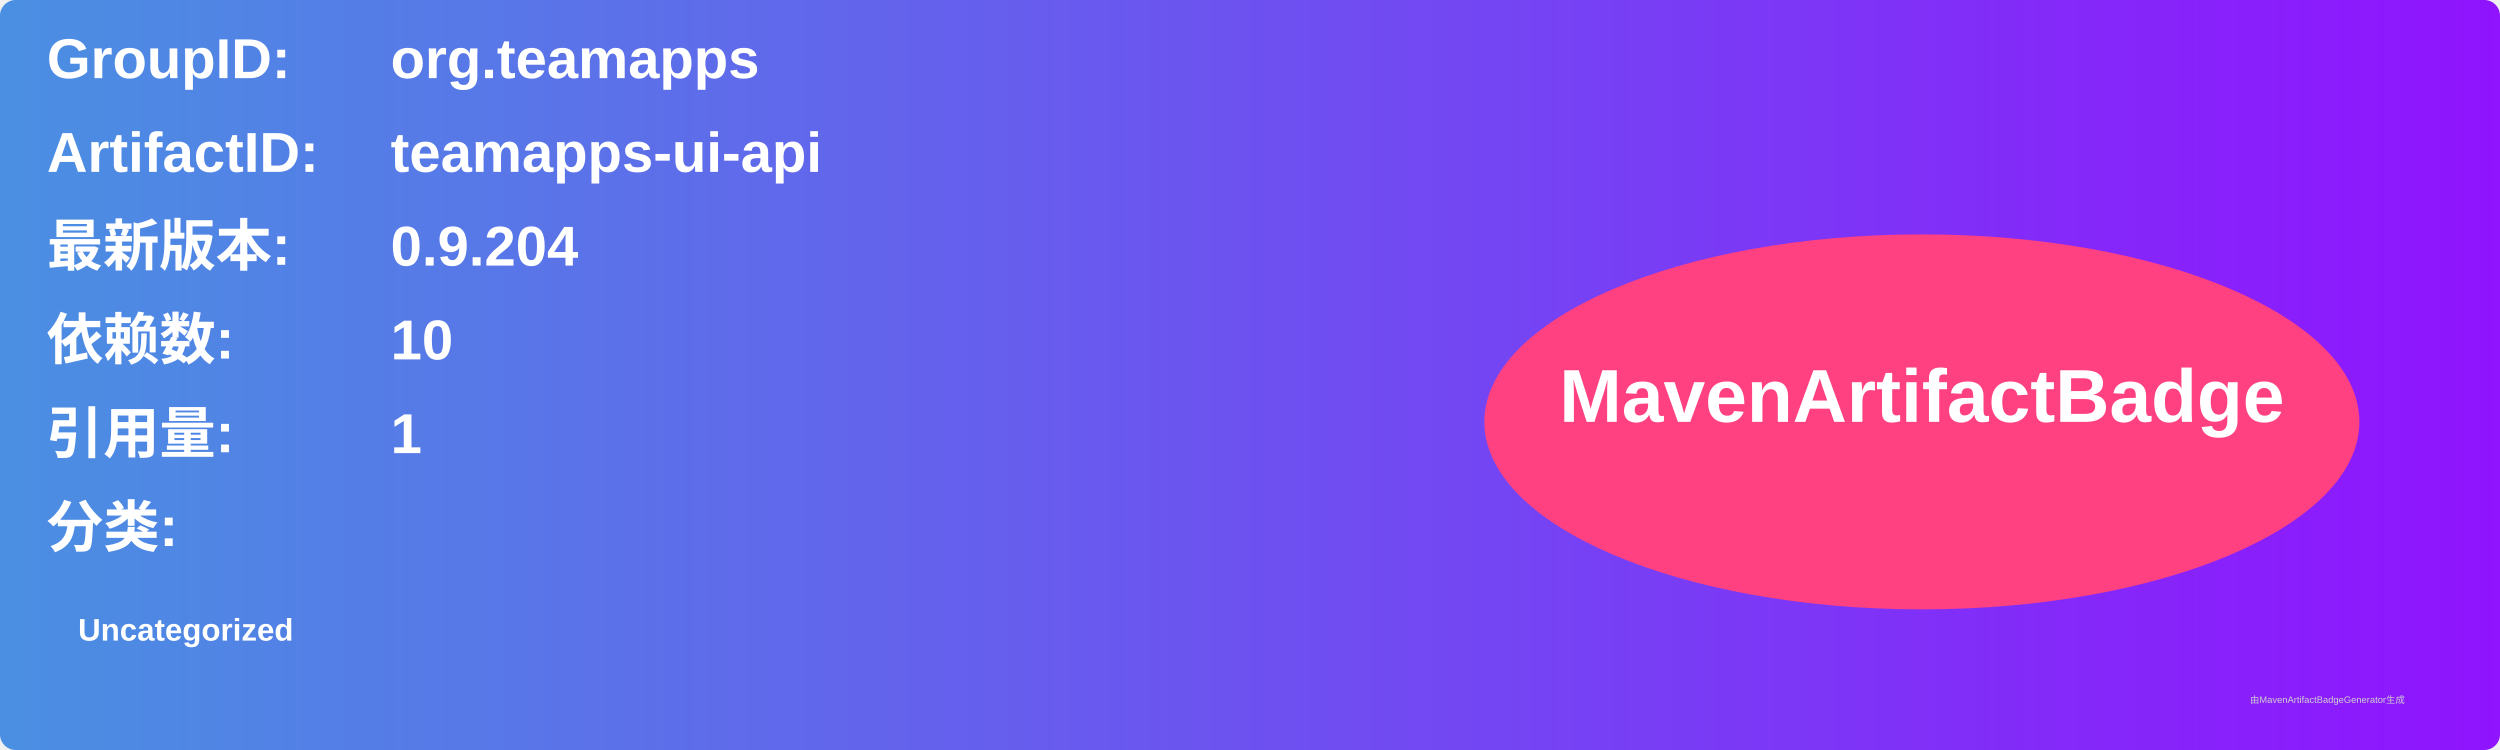
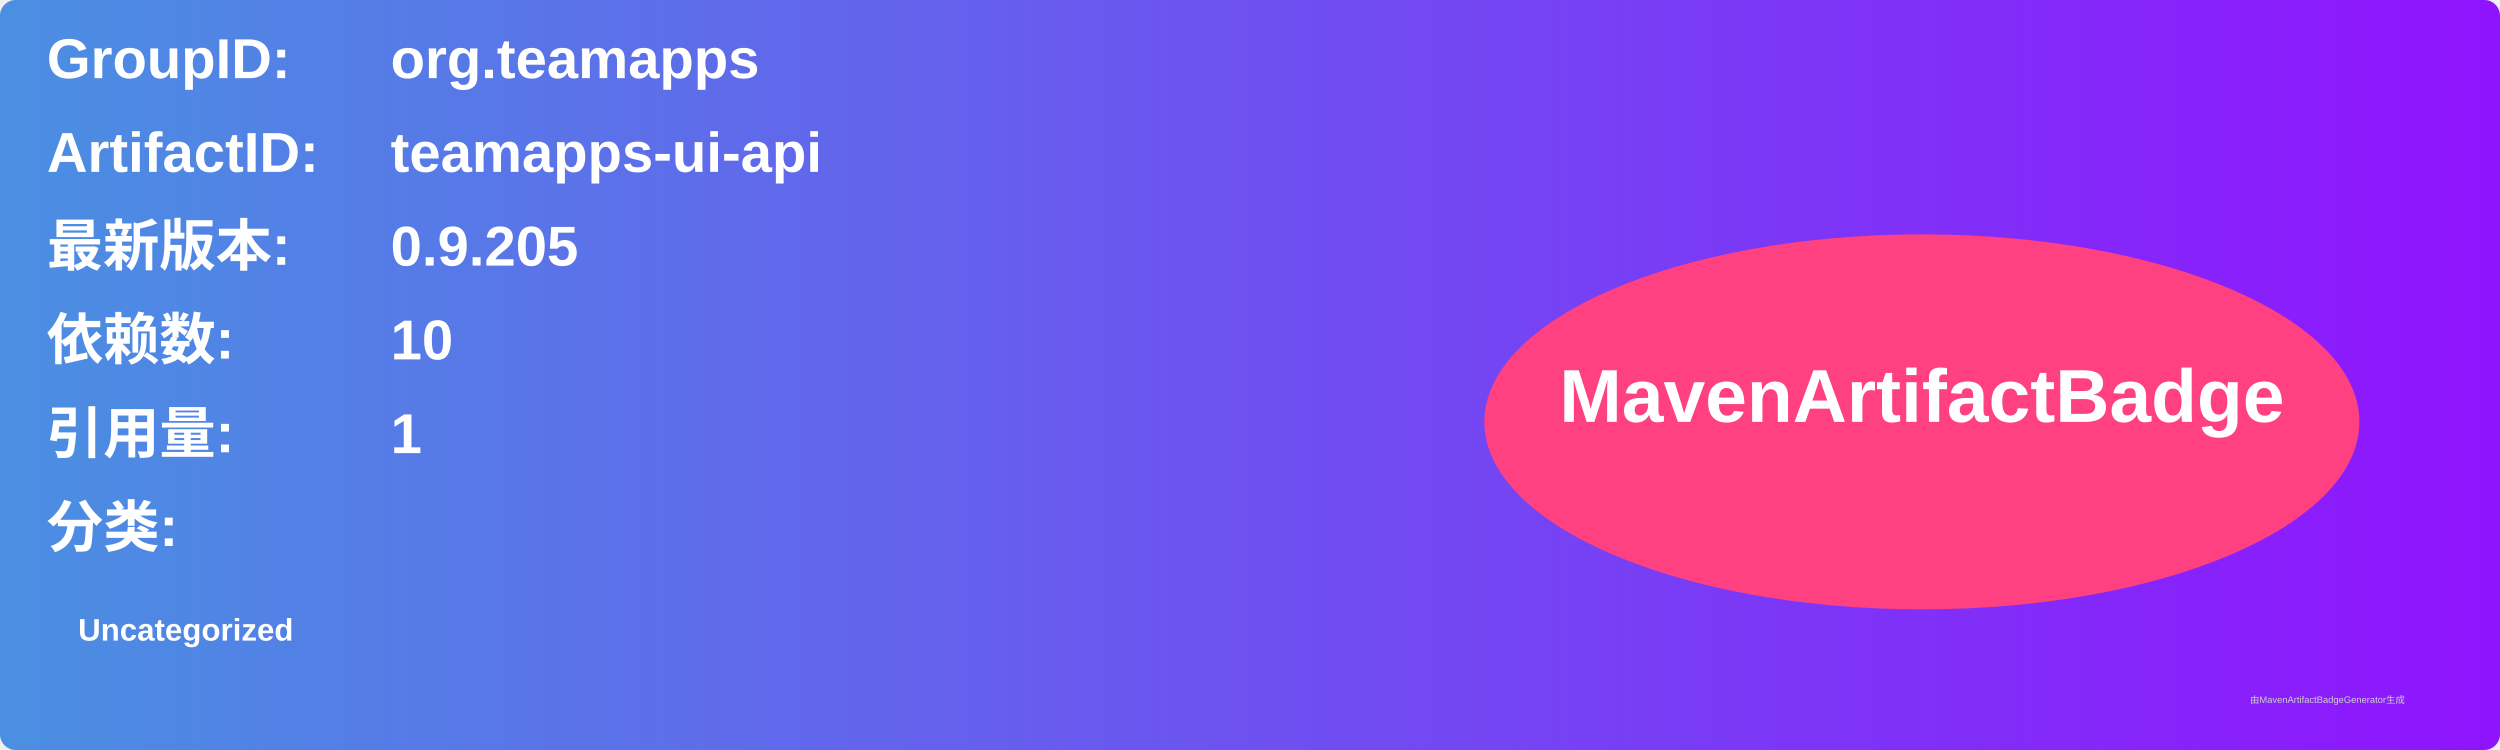
<svg xmlns="http://www.w3.org/2000/svg" width="800" height="240" viewBox="0 0 800 240">
  <linearGradient id="grad" x1="0%" y1="0%" x2="100%" y2="0%">
    <stop offset="0%" stop-color="#4a90e2" />
    <stop offset="100%" stop-color="#9013fe" />
  </linearGradient>
  <rect width="100%" height="100%" rx="5" ry="5" fill="url(#grad)" />
  <g transform="translate(15, 15)">
    <text x="0" y="10" font-family="Arial" font-size="18" fill="white" font-weight="bold" width="260">GroupID:</text>
    <text x="110" y="10" font-family="Arial" font-size="18" fill="white" font-weight="bold" width="460">org.teamapps</text>
    <text x="0" y="40" font-family="Arial" font-size="18" fill="white" font-weight="bold" width="260">ArtifactID:</text>
    <text x="110" y="40" font-family="Arial" font-size="18" fill="white" font-weight="bold" width="460">teamapps-ui-api</text>
    <text x="0" y="70" font-family="Arial" font-size="18" fill="white" font-weight="bold">最新版本:</text>
    <text x="110" y="70" font-family="Arial" font-size="18" fill="white" font-weight="bold">
-       <tspan font-weight="bold">0.9.204</tspan>
+       <tspan font-weight="bold">0.9.205</tspan>
    </text>
    <text x="0" y="100" font-family="Arial" font-size="18" fill="white" font-weight="bold">依赖数: </text>
    <text x="110" y="100" font-family="Arial" font-size="18" fill="white">
      <tspan font-weight="bold">10</tspan>
    </text>
    <text x="0" y="130" font-family="Arial" font-size="18" fill="white" font-weight="bold">引用量: </text>
    <text x="110" y="130" font-family="Arial" font-size="18" fill="white">
      <tspan font-weight="bold">1</tspan>
    </text>
    <text x="0" y="160" font-family="Arial" font-size="18" fill="white" font-weight="bold">分类:</text>
    <text x="10" y="190" font-family="Arial" font-size="10" fill="white">
      <tspan font-weight="bold">Uncategorized</tspan>
    </text>
    <ellipse cx="600" cy="120" rx="140" ry="60" fill="#ff4081" />
    <text x="600" y="120" text-anchor="middle" font-family="Arial" font-size="24" fill="white" font-weight="bold">MavenArtifactBadge</text>
  </g>
  <text x="720" y="225" font-family="Arial" font-size="3" fill="#d0d0d0">由MavenArtifactBadgeGenerator生成</text>
</svg>
